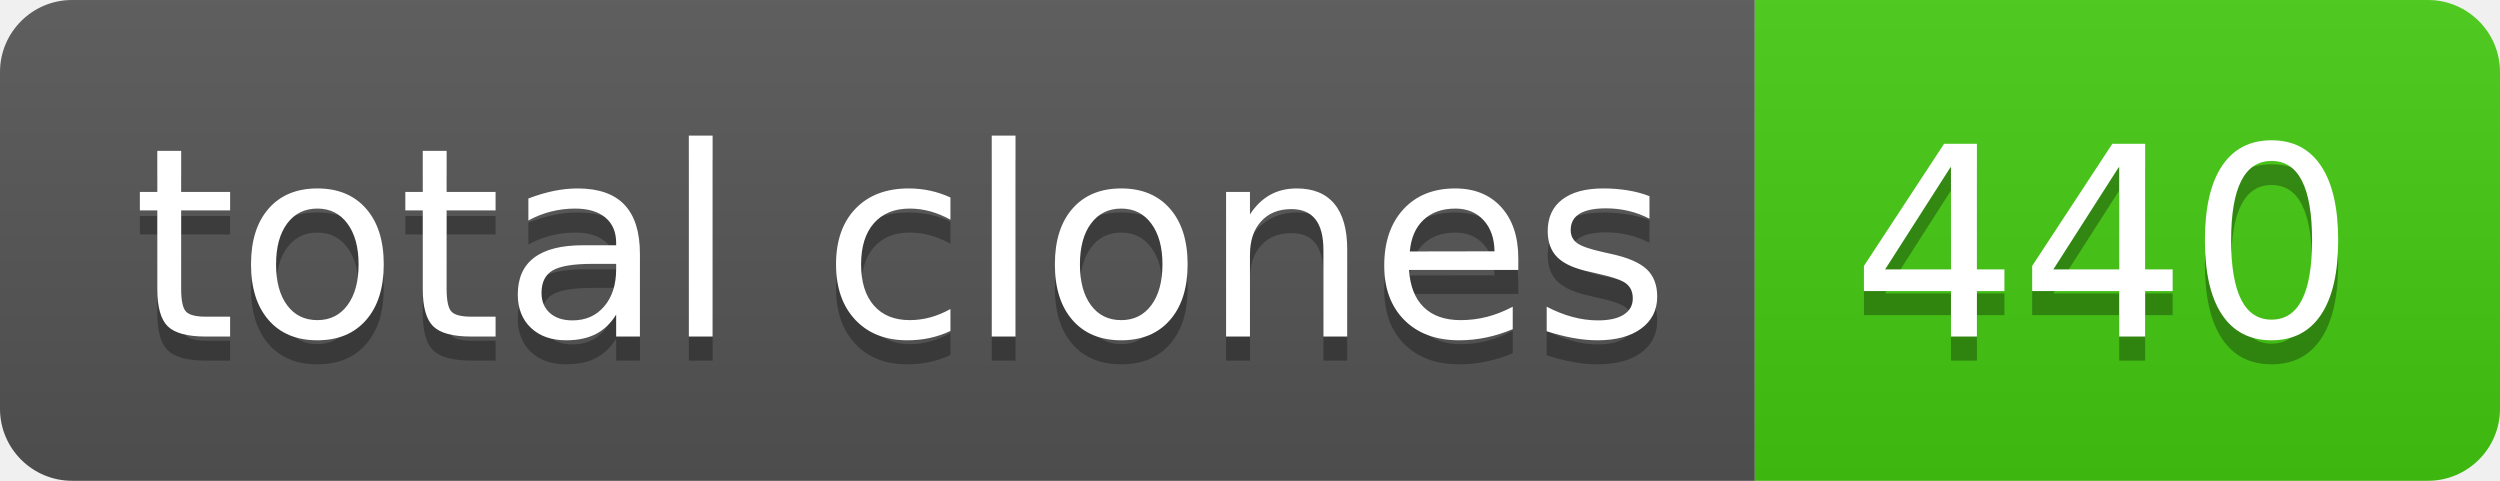
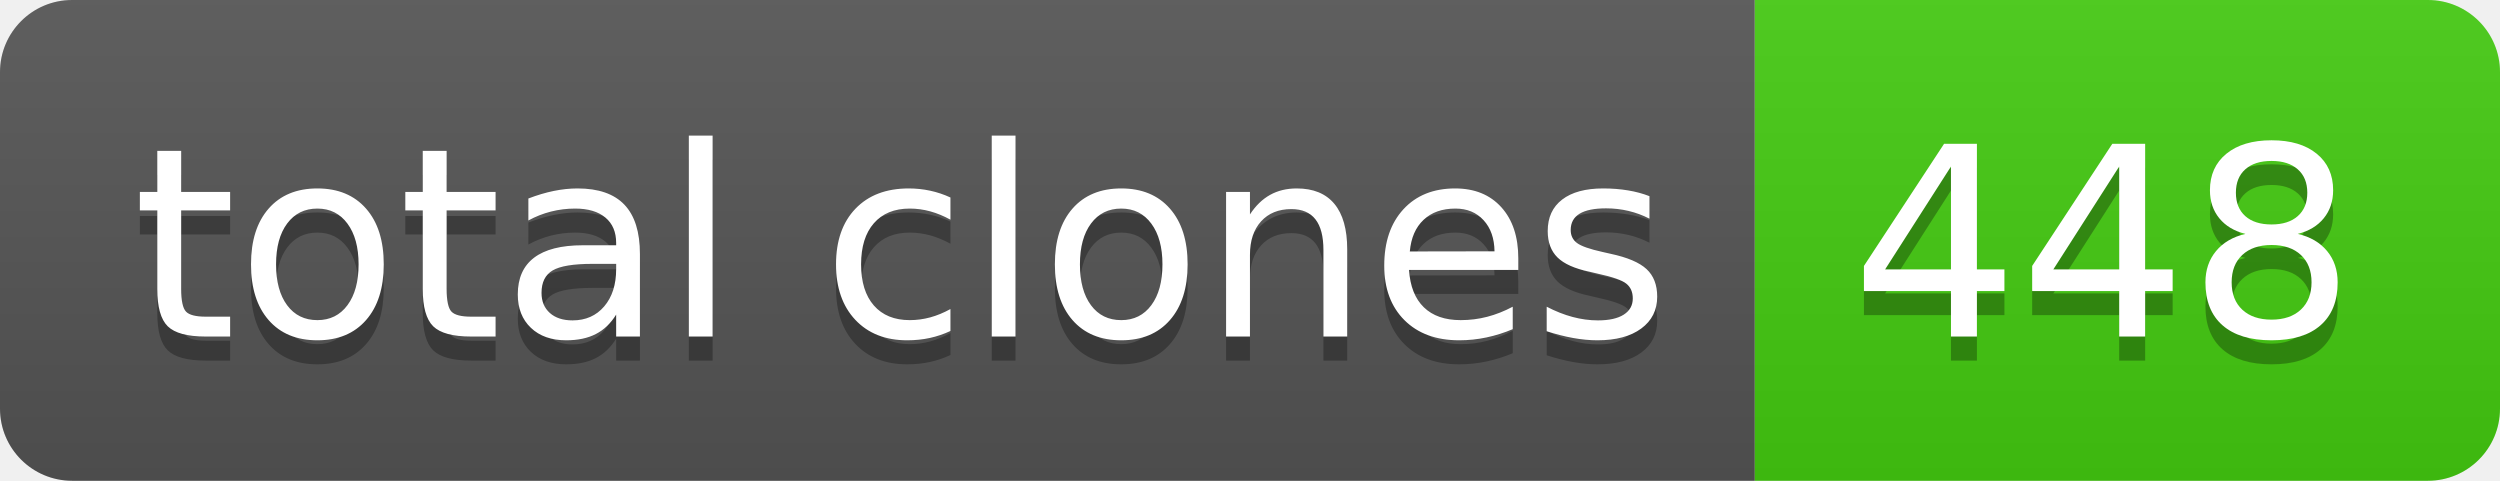
- <svg xmlns="http://www.w3.org/2000/svg" width="104" height="20" role="img" aria-label="total clones: 440">
+ <svg xmlns="http://www.w3.org/2000/svg" width="104" height="20" role="img" aria-label="total clones: 448">
  <linearGradient id="s" x2="0" y2="100%">
    <stop offset="0" stop-color="#bbb" stop-opacity=".1" />
    <stop offset="1" stop-opacity=".1" />
  </linearGradient>
  <clipPath id="r">
    <rect width="104" height="20" rx="3" fill="#fff" />
  </clipPath>
  <g clip-path="url(#r)">
    <rect width="73" height="20" fill="#555" />
    <rect x="73" width="31" height="20" fill="#4c1" />
    <rect width="104" height="20" fill="url(#s)" />
  </g>
  <g fill="#fff" text-anchor="middle" font-family="Verdana,Geneva,DejaVu Sans,sans-serif" text-rendering="geometricPrecision" font-size="110">
    <text aria-hidden="true" x="375" y="150" fill="#010101" fill-opacity=".3" transform="scale(.1)" textLength="630">total clones</text>
    <text x="375" y="140" transform="scale(.1)" fill="#fff" textLength="630">total clones</text>
-     <text aria-hidden="true" x="875" y="150" fill="#010101" fill-opacity=".3" transform="scale(.1)" textLength="210">440</text>
-     <text x="875" y="140" transform="scale(.1)" fill="#fff" textLength="210">440</text>
+     <text aria-hidden="true" x="875" y="150" fill="#010101" fill-opacity=".3" transform="scale(.1)" textLength="210">448</text>
+     <text x="875" y="140" transform="scale(.1)" fill="#fff" textLength="210">448</text>
  </g>
</svg>
